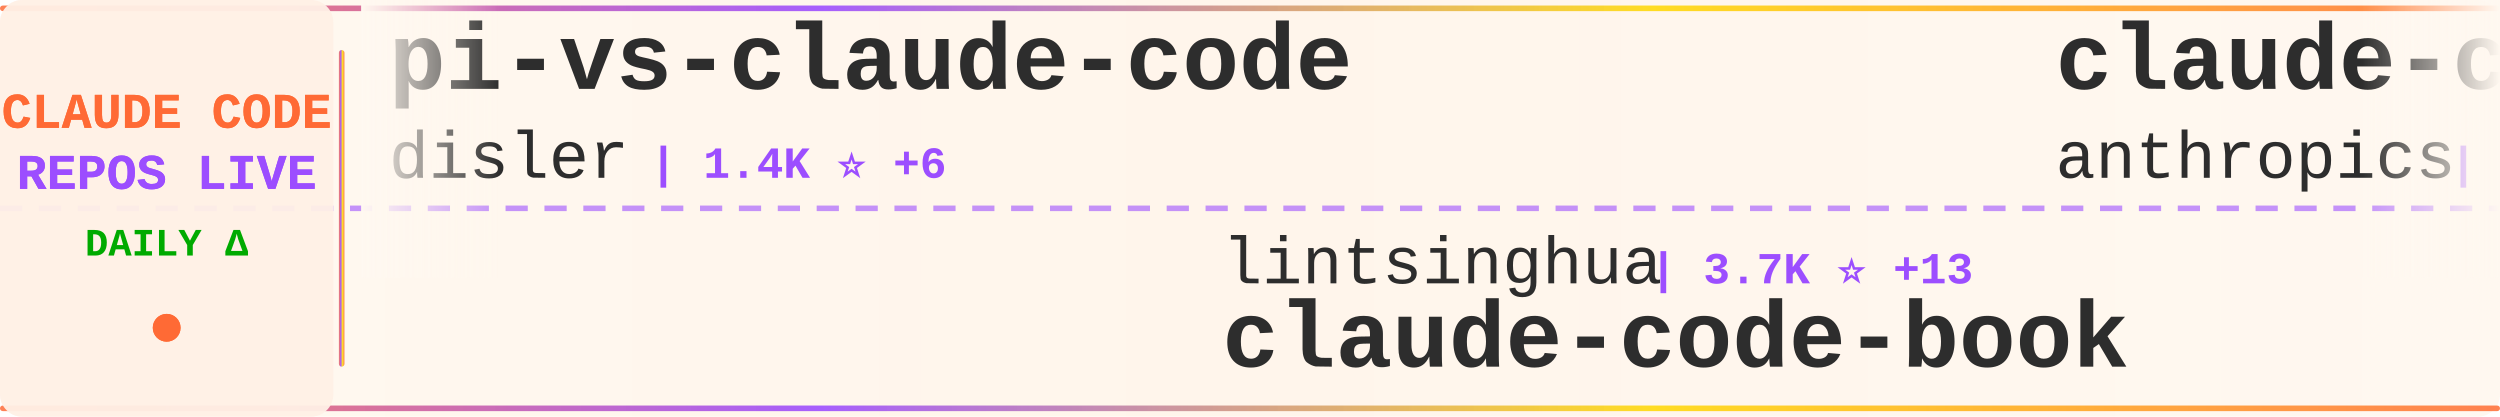
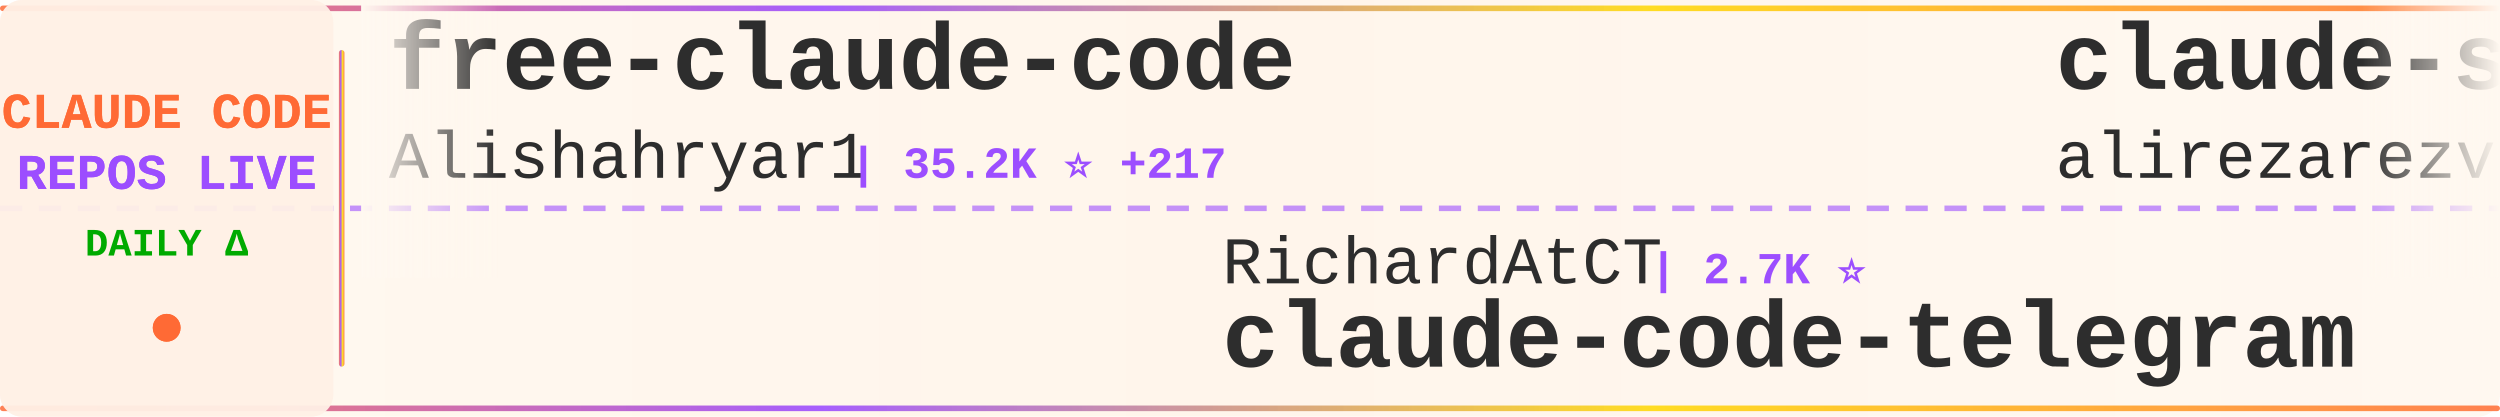
<svg xmlns="http://www.w3.org/2000/svg" width="900" height="150">
  <defs>
    <linearGradient id="tickerBg" x1="0%" y1="0%" x2="100%" y2="0%">
      <stop offset="0%" style="stop-color:#fff8f0;stop-opacity:0.98" />
      <stop offset="50%" style="stop-color:#fff5eb;stop-opacity:1" />
      <stop offset="100%" style="stop-color:#fff8f0;stop-opacity:0.98" />
    </linearGradient>
    <linearGradient id="borderGrad" x1="0%" y1="0%" x2="100%" y2="0%">
      <stop offset="0%" style="stop-color:#FF6B35;stop-opacity:0.85">
        <animate attributeName="stop-opacity" values="0.85;1;0.85" dur="2s" repeatCount="indefinite" />
      </stop>
      <stop offset="33%" style="stop-color:#9C4EFF;stop-opacity:0.9">
        <animate attributeName="stop-opacity" values="0.9;1;0.9" dur="2.2s" repeatCount="indefinite" />
      </stop>
      <stop offset="66%" style="stop-color:#FFD700;stop-opacity:0.85">
        <animate attributeName="stop-opacity" values="0.85;1;0.85" dur="1.8s" repeatCount="indefinite" />
      </stop>
      <stop offset="100%" style="stop-color:#FF6B35;stop-opacity:0.85">
        <animate attributeName="stop-opacity" values="0.85;1;0.85" dur="2s" repeatCount="indefinite" />
      </stop>
    </linearGradient>
    <filter id="textGlow">
      <feGaussianBlur stdDeviation="0.15" result="coloredBlur" />
      <feMerge>
        <feMergeNode in="coloredBlur" />
        <feMergeNode in="SourceGraphic" />
      </feMerge>
    </filter>
    <filter id="metricGlow">
      <feGaussianBlur stdDeviation="0.2" result="coloredBlur" />
      <feMerge>
        <feMergeNode in="coloredBlur" />
        <feMergeNode in="SourceGraphic" />
      </feMerge>
    </filter>
    <linearGradient id="leftFade" x1="0%" y1="0%" x2="100%" y2="0%">
      <stop offset="0%" style="stop-color:#fff8f0;stop-opacity:1" />
      <stop offset="100%" style="stop-color:#fff8f0;stop-opacity:0" />
    </linearGradient>
    <linearGradient id="rightFade" x1="0%" y1="0%" x2="100%" y2="0%">
      <stop offset="0%" style="stop-color:#fff8f0;stop-opacity:0" />
      <stop offset="100%" style="stop-color:#fff8f0;stop-opacity:1" />
    </linearGradient>
  </defs>
  <rect width="900" height="150" fill="url(#tickerBg)" rx="8" />
  <rect x="0" y="2" width="900" height="2" fill="url(#borderGrad)" rx="1" />
  <rect x="0" y="146" width="900" height="2" fill="url(#borderGrad)" rx="1" />
  <line x1="0" y1="75" x2="900" y2="75" stroke="#9C4EFF" stroke-width="2" stroke-dasharray="8 6" opacity="0.6" />
  <rect x="0" y="0" width="120" height="150" fill="#fff0e6" opacity="0.95" rx="8" />
  <text x="60" y="46" font-family="'Courier New', monospace" font-size="18" font-weight="bold" fill="#FF6B35" text-anchor="middle" filter="url(#textGlow)">
    CLAUDE CODE
  </text>
  <text x="60" y="68" font-family="'Courier New', monospace" font-size="18" font-weight="bold" fill="#9C4EFF" text-anchor="middle" filter="url(#textGlow)">
    REPOS LIVE
  </text>
  <text x="60" y="92" font-family="'Courier New', monospace" font-size="14" font-weight="bold" fill="#00aa00" text-anchor="middle">
    DAILY Δ
  </text>
  <circle cx="60" cy="118" r="5" fill="#FF6B35" filter="url(#metricGlow)">
    <animate attributeName="r" values="4;6;4" dur="1.5s" repeatCount="indefinite" />
    <animate attributeName="opacity" values="0.6;1;0.6" dur="1.5s" repeatCount="indefinite" />
  </circle>
  <rect x="122" y="18" width="2" height="114" fill="url(#borderGrad)" rx="1" />
  <clipPath id="tickerClip">
    <rect x="130" y="0" width="770" height="150" />
  </clipPath>
  <g clip-path="url(#tickerClip)">
    <g id="tickerItems">
      <animateTransform attributeName="transform" attributeType="XML" type="translate" from="0 0" to="-3000 0" dur="54s" repeatCount="indefinite" />
      <g transform="translate(0, 0)">
-         <text x="140" y="32" font-family="'Courier New', monospace" font-size="34" font-weight="bold" fill="#2d2d2d">pi-vs-claude-code</text>
-         <text x="140" y="64" font-family="'Courier New', monospace" font-size="24" font-weight="normal" fill="#2d2d2d" opacity="1.0">disler</text>
-         <text x="234" y="64" font-family="'Courier New', monospace" font-size="16" font-weight="bold" fill="#9C4EFF"> | 1.4K ⭐ +6</text>
+         <text x="140" y="32" font-family="'Courier New', monospace" font-size="34" font-weight="bold" fill="#2d2d2d">free-claude-code</text>
+         <text x="140" y="64" font-family="'Courier New', monospace" font-size="24" font-weight="normal" fill="#2d2d2d" opacity="1.0">Alishahryar1</text>
+         <text x="306" y="64" font-family="'Courier New', monospace" font-size="16" font-weight="bold" fill="#9C4EFF"> | 35.2K ⭐ +217</text>
      </g>
      <g transform="translate(300, 0)">
-         <text x="140" y="102" font-family="'Courier New', monospace" font-size="24" font-weight="normal" fill="#2d2d2d" opacity="1.0">lintsinghua</text>
-         <text x="294" y="102" font-family="'Courier New', monospace" font-size="16" font-weight="bold" fill="#9C4EFF"> | 3.7K ⭐ +13</text>
-         <text x="140" y="132" font-family="'Courier New', monospace" font-size="34" font-weight="bold" fill="#2d2d2d">claude-code-book</text>
+         <text x="140" y="102" font-family="'Courier New', monospace" font-size="24" font-weight="normal" fill="#2d2d2d" opacity="1.0">RichardAtCT</text>
+         <text x="294" y="102" font-family="'Courier New', monospace" font-size="16" font-weight="bold" fill="#9C4EFF"> | 2.7K ⭐</text>
+         <text x="140" y="132" font-family="'Courier New', monospace" font-size="34" font-weight="bold" fill="#2d2d2d">claude-code-telegram</text>
      </g>
      <g transform="translate(600, 0)">
-         <text x="140" y="32" font-family="'Courier New', monospace" font-size="34" font-weight="bold" fill="#2d2d2d">claude-code-security-rev...</text>
-         <text x="140" y="64" font-family="'Courier New', monospace" font-size="24" font-weight="normal" fill="#2d2d2d" opacity="1.0">anthropics</text>
-         <text x="282" y="64" font-family="'Courier New', monospace" font-size="16" font-weight="bold" fill="#9C4EFF"> | 5.3K ⭐ +10</text>
+         <text x="140" y="32" font-family="'Courier New', monospace" font-size="34" font-weight="bold" fill="#2d2d2d">claude-skills</text>
+         <text x="140" y="64" font-family="'Courier New', monospace" font-size="24" font-weight="normal" fill="#2d2d2d" opacity="1.0">alirezarezvani</text>
+         <text x="330" y="64" font-family="'Courier New', monospace" font-size="16" font-weight="bold" fill="#9C4EFF"> | 18.4K ⭐ +92</text>
      </g>
      <g transform="translate(900, 0)">
-         <text x="140" y="102" font-family="'Courier New', monospace" font-size="24" font-weight="normal" fill="#2d2d2d" opacity="1.0">AICoderTudou</text>
-         <text x="306" y="102" font-family="'Courier New', monospace" font-size="16" font-weight="bold" fill="#9C4EFF"> | 500 ⭐</text>
-         <text x="140" y="132" font-family="'Courier New', monospace" font-size="34" font-weight="bold" fill="#2d2d2d">claude-code-tudou</text>
+         <text x="140" y="102" font-family="'Courier New', monospace" font-size="24" font-weight="normal" fill="#2d2d2d" opacity="1.0">affaan-m</text>
+         <text x="258" y="102" font-family="'Courier New', monospace" font-size="16" font-weight="bold" fill="#9C4EFF"> | 217.5K ⭐ +601</text>
+         <text x="140" y="132" font-family="'Courier New', monospace" font-size="34" font-weight="bold" fill="#2d2d2d">ECC</text>
      </g>
      <g transform="translate(1200, 0)">
-         <text x="140" y="32" font-family="'Courier New', monospace" font-size="34" font-weight="bold" fill="#2d2d2d">claude-code-harness</text>
-         <text x="140" y="64" font-family="'Courier New', monospace" font-size="24" font-weight="normal" fill="#2d2d2d" opacity="1.0">Chachamaru127</text>
-         <text x="318" y="64" font-family="'Courier New', monospace" font-size="16" font-weight="bold" fill="#9C4EFF"> | 2.8K ⭐ +13</text>
+         <text x="140" y="32" font-family="'Courier New', monospace" font-size="34" font-weight="bold" fill="#2d2d2d">claude-code-base-action</text>
+         <text x="140" y="64" font-family="'Courier New', monospace" font-size="24" font-weight="normal" fill="#2d2d2d" opacity="1.0">anthropics</text>
+         <text x="282" y="64" font-family="'Courier New', monospace" font-size="16" font-weight="bold" fill="#9C4EFF"> | 882 ⭐ +1</text>
      </g>
      <g transform="translate(1500, 0)">
-         <text x="140" y="102" font-family="'Courier New', monospace" font-size="24" font-weight="normal" fill="#2d2d2d" opacity="1.0">huangserva</text>
-         <text x="282" y="102" font-family="'Courier New', monospace" font-size="16" font-weight="bold" fill="#9C4EFF"> | 604 ⭐ +1</text>
-         <text x="140" y="132" font-family="'Courier New', monospace" font-size="34" font-weight="bold" fill="#2d2d2d">claude-code-cli</text>
+         <text x="140" y="102" font-family="'Courier New', monospace" font-size="24" font-weight="normal" fill="#2d2d2d" opacity="1.0">LING71671</text>
+         <text x="270" y="102" font-family="'Courier New', monospace" font-size="16" font-weight="bold" fill="#9C4EFF"> | 891 ⭐ +1</text>
+         <text x="140" y="132" font-family="'Courier New', monospace" font-size="34" font-weight="bold" fill="#2d2d2d">Open-ClaudeCode</text>
      </g>
      <g transform="translate(1800, 0)">
-         <text x="140" y="32" font-family="'Courier New', monospace" font-size="34" font-weight="bold" fill="#2d2d2d">claude-code-source-build</text>
-         <text x="140" y="64" font-family="'Courier New', monospace" font-size="24" font-weight="normal" fill="#2d2d2d" opacity="1.0">andrew-kramer-inno</text>
-         <text x="378" y="64" font-family="'Courier New', monospace" font-size="16" font-weight="bold" fill="#9C4EFF"> | 590 ⭐</text>
+         <text x="140" y="32" font-family="'Courier New', monospace" font-size="34" font-weight="bold" fill="#2d2d2d">claude-code-webui</text>
+         <text x="140" y="64" font-family="'Courier New', monospace" font-size="24" font-weight="normal" fill="#2d2d2d" opacity="1.0">sugyan</text>
+         <text x="234" y="64" font-family="'Courier New', monospace" font-size="16" font-weight="bold" fill="#9C4EFF"> | 1.1K ⭐</text>
      </g>
      <g transform="translate(2100, 0)">
-         <text x="140" y="102" font-family="'Courier New', monospace" font-size="24" font-weight="normal" fill="#2d2d2d" opacity="1.0">ykdojo</text>
-         <text x="234" y="102" font-family="'Courier New', monospace" font-size="16" font-weight="bold" fill="#9C4EFF"> | 8.8K ⭐ +24</text>
-         <text x="140" y="132" font-family="'Courier New', monospace" font-size="34" font-weight="bold" fill="#2d2d2d">claude-code-tips</text>
+         <text x="140" y="102" font-family="'Courier New', monospace" font-size="24" font-weight="normal" fill="#2d2d2d" opacity="1.0">Maciek-roboblog</text>
+         <text x="342" y="102" font-family="'Courier New', monospace" font-size="16" font-weight="bold" fill="#9C4EFF"> | 8.2K ⭐ +7</text>
+         <text x="140" y="132" font-family="'Courier New', monospace" font-size="34" font-weight="bold" fill="#2d2d2d">Claude-Code-Usage-Monito...</text>
      </g>
      <g transform="translate(2400, 0)">
-         <text x="140" y="32" font-family="'Courier New', monospace" font-size="34" font-weight="bold" fill="#2d2d2d">claude-code-router</text>
-         <text x="140" y="64" font-family="'Courier New', monospace" font-size="24" font-weight="normal" fill="#2d2d2d" opacity="1.0">musistudio</text>
-         <text x="282" y="64" font-family="'Courier New', monospace" font-size="16" font-weight="bold" fill="#9C4EFF"> | 35.1K ⭐ +55</text>
+         <text x="140" y="32" font-family="'Courier New', monospace" font-size="34" font-weight="bold" fill="#2d2d2d">claude-code-workflows</text>
+         <text x="140" y="64" font-family="'Courier New', monospace" font-size="24" font-weight="normal" fill="#2d2d2d" opacity="1.0">OneRedOak</text>
+         <text x="270" y="64" font-family="'Courier New', monospace" font-size="16" font-weight="bold" fill="#9C4EFF"> | 3.8K ⭐ +1</text>
      </g>
      <g transform="translate(2700, 0)">
-         <text x="140" y="102" font-family="'Courier New', monospace" font-size="24" font-weight="normal" fill="#2d2d2d" opacity="1.0">Hyper66666</text>
-         <text x="282" y="102" font-family="'Courier New', monospace" font-size="16" font-weight="bold" fill="#9C4EFF"> | 215 ⭐</text>
-         <text x="140" y="132" font-family="'Courier New', monospace" font-size="34" font-weight="bold" fill="#2d2d2d">claude-code-sourcemap</text>
+         <text x="140" y="102" font-family="'Courier New', monospace" font-size="24" font-weight="normal" fill="#2d2d2d" opacity="1.0">repowise-dev</text>
+         <text x="306" y="102" font-family="'Courier New', monospace" font-size="16" font-weight="bold" fill="#9C4EFF"> | 1.1K ⭐ +3</text>
+         <text x="140" y="132" font-family="'Courier New', monospace" font-size="34" font-weight="bold" fill="#2d2d2d">claude-code-prompts</text>
      </g>
      <g transform="translate(3000, 0)">
-         <text x="140" y="32" font-family="'Courier New', monospace" font-size="34" font-weight="bold" fill="#2d2d2d">pi-vs-claude-code</text>
-         <text x="140" y="64" font-family="'Courier New', monospace" font-size="24" font-weight="normal" fill="#2d2d2d" opacity="1.0">disler</text>
-         <text x="234" y="64" font-family="'Courier New', monospace" font-size="16" font-weight="bold" fill="#9C4EFF"> | 1.4K ⭐ +6</text>
+         <text x="140" y="32" font-family="'Courier New', monospace" font-size="34" font-weight="bold" fill="#2d2d2d">free-claude-code</text>
+         <text x="140" y="64" font-family="'Courier New', monospace" font-size="24" font-weight="normal" fill="#2d2d2d" opacity="1.0">Alishahryar1</text>
+         <text x="306" y="64" font-family="'Courier New', monospace" font-size="16" font-weight="bold" fill="#9C4EFF"> | 35.2K ⭐ +217</text>
      </g>
      <g transform="translate(3300, 0)">
-         <text x="140" y="102" font-family="'Courier New', monospace" font-size="24" font-weight="normal" fill="#2d2d2d" opacity="1.0">lintsinghua</text>
-         <text x="294" y="102" font-family="'Courier New', monospace" font-size="16" font-weight="bold" fill="#9C4EFF"> | 3.7K ⭐ +13</text>
-         <text x="140" y="132" font-family="'Courier New', monospace" font-size="34" font-weight="bold" fill="#2d2d2d">claude-code-book</text>
+         <text x="140" y="102" font-family="'Courier New', monospace" font-size="24" font-weight="normal" fill="#2d2d2d" opacity="1.0">RichardAtCT</text>
+         <text x="294" y="102" font-family="'Courier New', monospace" font-size="16" font-weight="bold" fill="#9C4EFF"> | 2.7K ⭐</text>
+         <text x="140" y="132" font-family="'Courier New', monospace" font-size="34" font-weight="bold" fill="#2d2d2d">claude-code-telegram</text>
      </g>
      <g transform="translate(3600, 0)">
-         <text x="140" y="32" font-family="'Courier New', monospace" font-size="34" font-weight="bold" fill="#2d2d2d">claude-code-security-rev...</text>
-         <text x="140" y="64" font-family="'Courier New', monospace" font-size="24" font-weight="normal" fill="#2d2d2d" opacity="1.0">anthropics</text>
-         <text x="282" y="64" font-family="'Courier New', monospace" font-size="16" font-weight="bold" fill="#9C4EFF"> | 5.3K ⭐ +10</text>
+         <text x="140" y="32" font-family="'Courier New', monospace" font-size="34" font-weight="bold" fill="#2d2d2d">claude-skills</text>
+         <text x="140" y="64" font-family="'Courier New', monospace" font-size="24" font-weight="normal" fill="#2d2d2d" opacity="1.0">alirezarezvani</text>
+         <text x="330" y="64" font-family="'Courier New', monospace" font-size="16" font-weight="bold" fill="#9C4EFF"> | 18.4K ⭐ +92</text>
      </g>
      <g transform="translate(3900, 0)">
-         <text x="140" y="102" font-family="'Courier New', monospace" font-size="24" font-weight="normal" fill="#2d2d2d" opacity="1.0">AICoderTudou</text>
-         <text x="306" y="102" font-family="'Courier New', monospace" font-size="16" font-weight="bold" fill="#9C4EFF"> | 500 ⭐</text>
-         <text x="140" y="132" font-family="'Courier New', monospace" font-size="34" font-weight="bold" fill="#2d2d2d">claude-code-tudou</text>
+         <text x="140" y="102" font-family="'Courier New', monospace" font-size="24" font-weight="normal" fill="#2d2d2d" opacity="1.0">affaan-m</text>
+         <text x="258" y="102" font-family="'Courier New', monospace" font-size="16" font-weight="bold" fill="#9C4EFF"> | 217.5K ⭐ +601</text>
+         <text x="140" y="132" font-family="'Courier New', monospace" font-size="34" font-weight="bold" fill="#2d2d2d">ECC</text>
      </g>
    </g>
  </g>
  <rect x="130" y="0" width="50" height="100" fill="url(#leftFade)" />
  <rect x="850" y="0" width="50" height="100" fill="url(#rightFade)" />
</svg>
